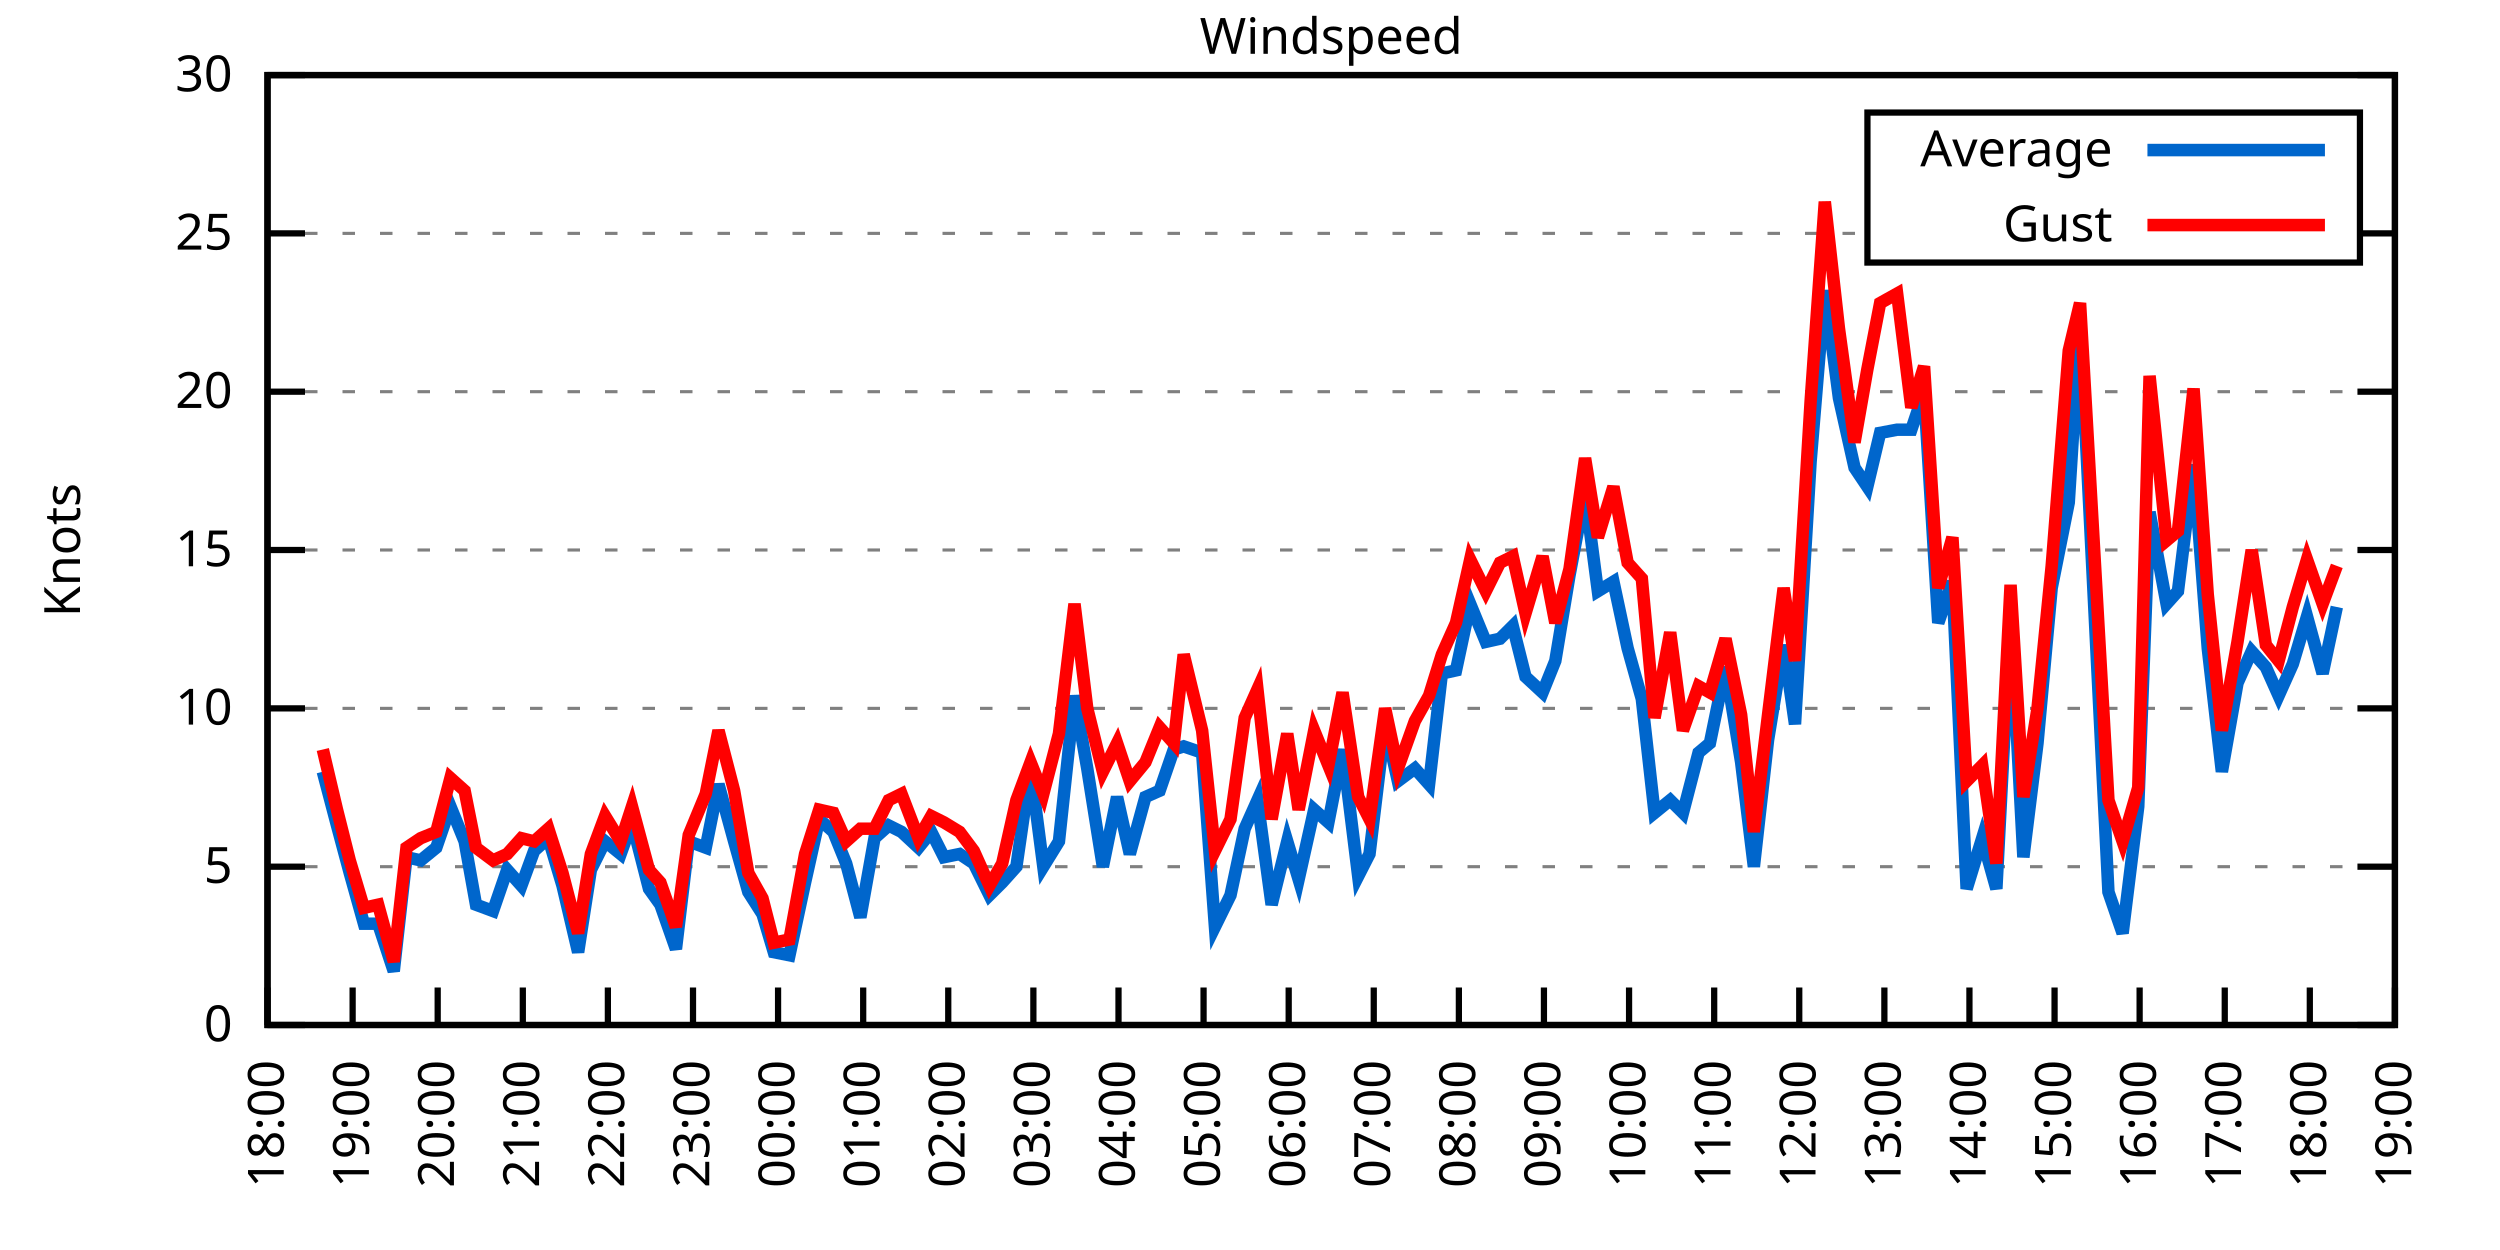
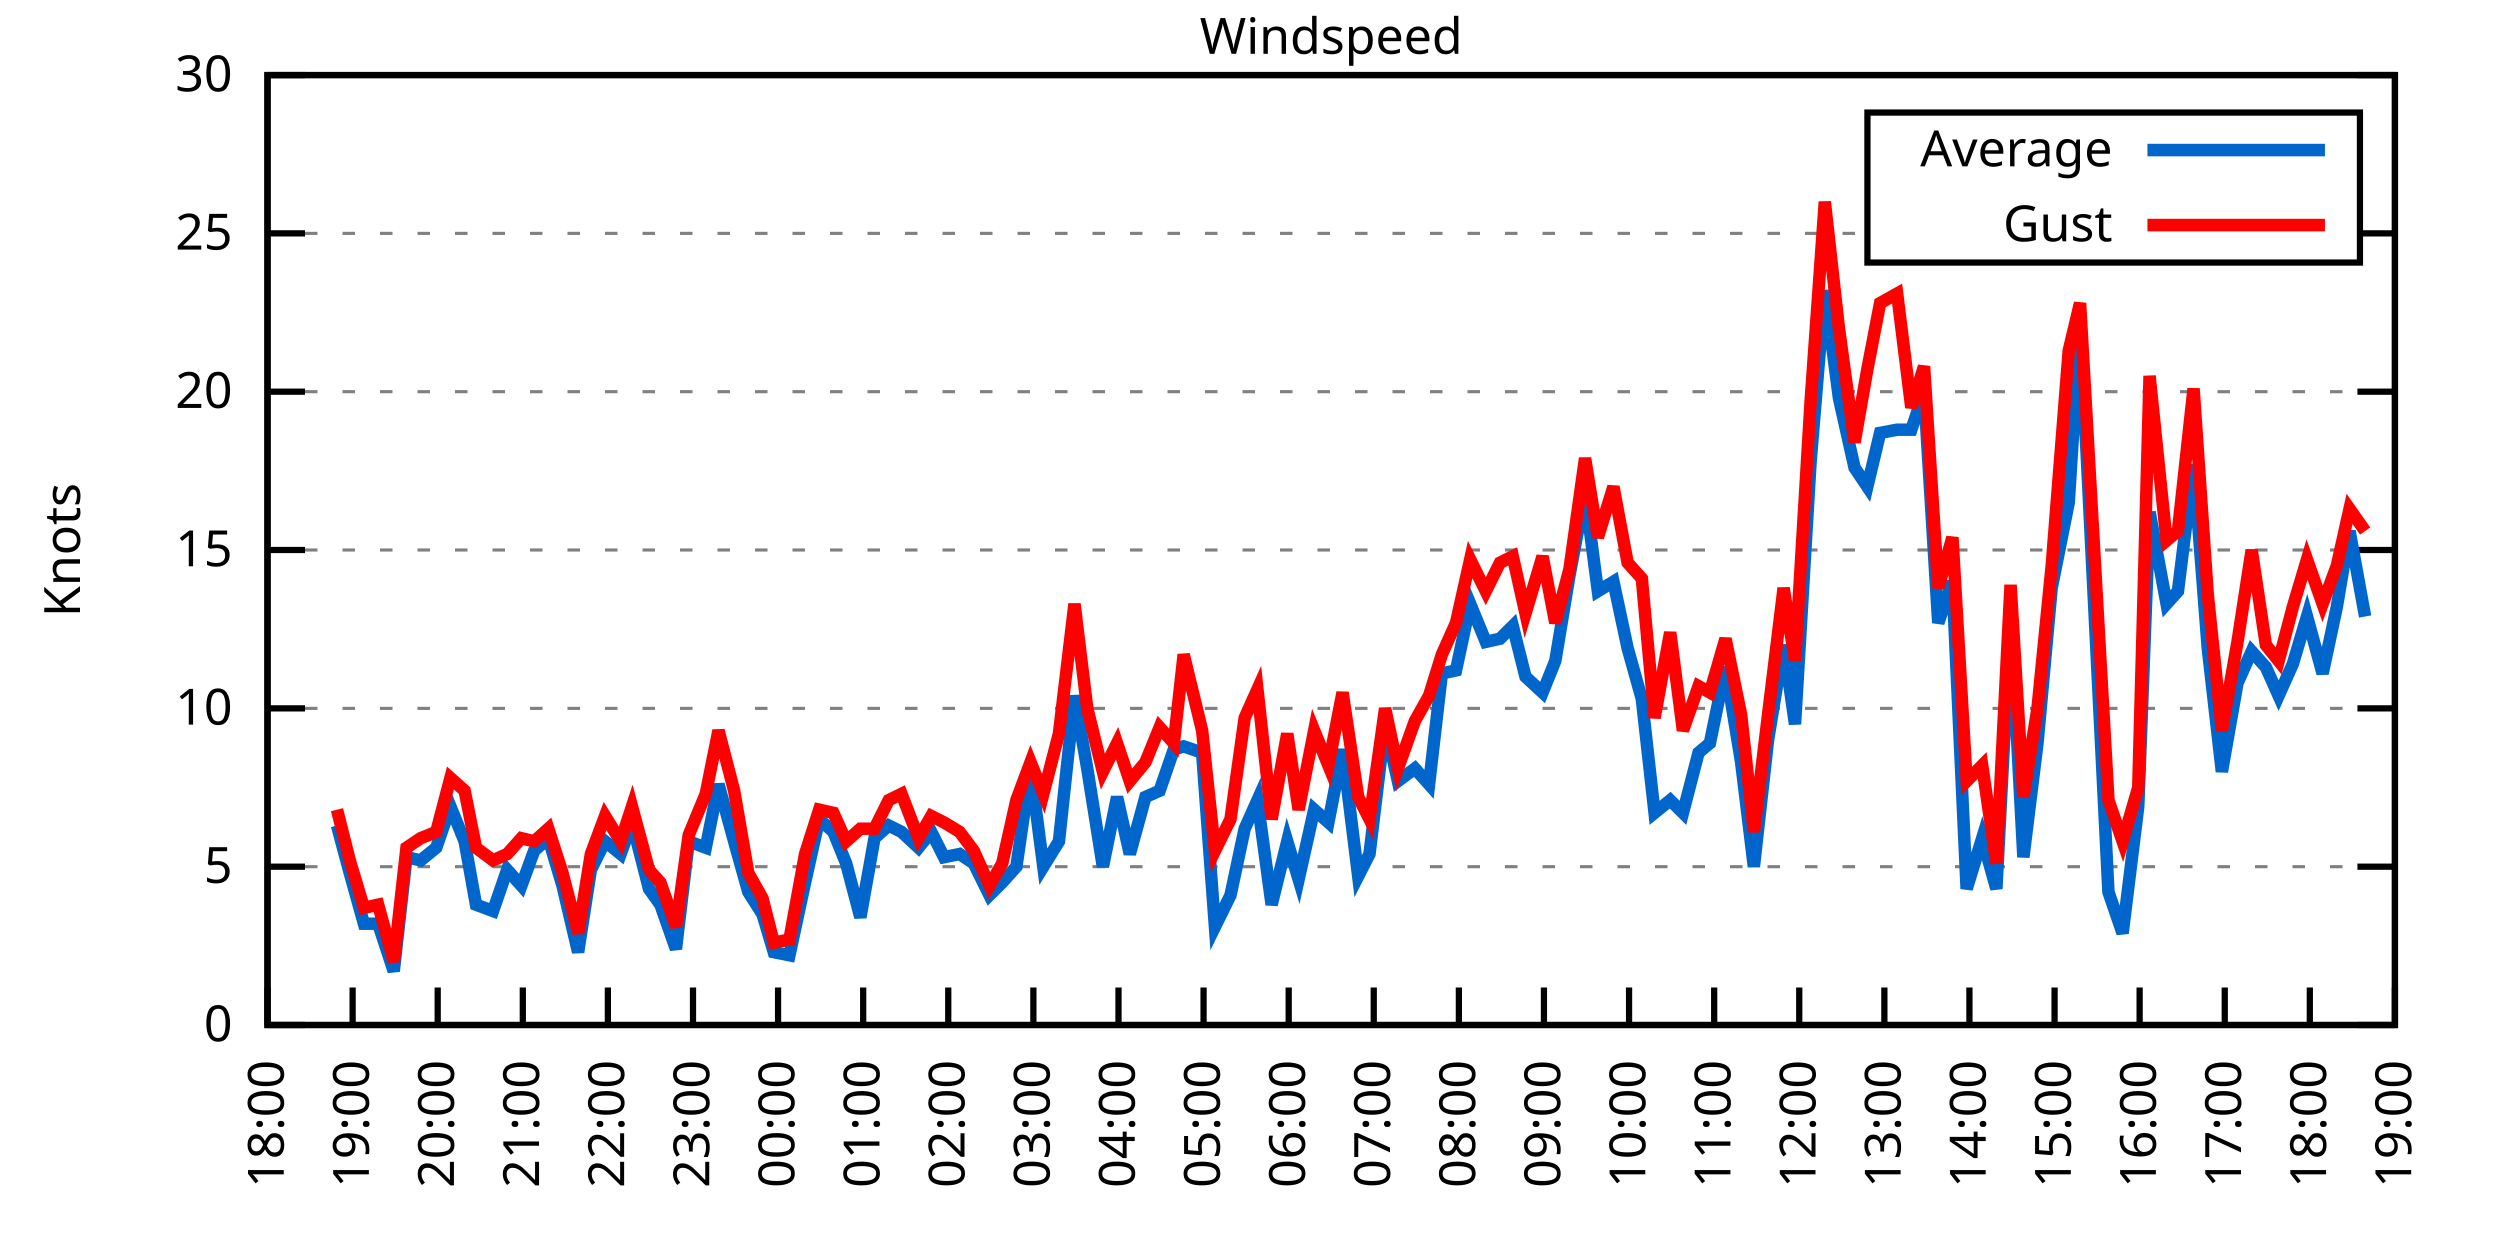
<svg xmlns="http://www.w3.org/2000/svg" xmlns:xlink="http://www.w3.org/1999/xlink" width="400" height="200" viewBox="0 0 400 200">
  <g id="gnuplot_canvas">
    <rect x="0" y="0" width="400" height="200" fill="none" />
    <defs>
      <circle id="gpDot" r="0.5" stroke-width="0.5" stroke="currentColor" />
      <path id="gpPt0" stroke-width="0.333" stroke="currentColor" d="M-1,0 h2 M0,-1 v2" />
      <path id="gpPt1" stroke-width="0.333" stroke="currentColor" d="M-1,-1 L1,1 M1,-1 L-1,1" />
      <path id="gpPt2" stroke-width="0.333" stroke="currentColor" d="M-1,0 L1,0 M0,-1 L0,1 M-1,-1 L1,1 M-1,1 L1,-1" />
      <rect id="gpPt3" stroke-width="0.333" stroke="currentColor" x="-1" y="-1" width="2" height="2" />
      <rect id="gpPt4" stroke-width="0.333" stroke="currentColor" fill="currentColor" x="-1" y="-1" width="2" height="2" />
      <circle id="gpPt5" stroke-width="0.333" stroke="currentColor" cx="0" cy="0" r="1" />
      <use xlink:href="#gpPt5" id="gpPt6" fill="currentColor" stroke="none" />
      <path id="gpPt7" stroke-width="0.333" stroke="currentColor" d="M0,-1.33 L-1.33,0.67 L1.33,0.67 z" />
      <use xlink:href="#gpPt7" id="gpPt8" fill="currentColor" stroke="none" />
      <use xlink:href="#gpPt7" id="gpPt9" stroke="currentColor" transform="rotate(180)" />
      <use xlink:href="#gpPt9" id="gpPt10" fill="currentColor" stroke="none" />
      <use xlink:href="#gpPt3" id="gpPt11" stroke="currentColor" transform="rotate(45)" />
      <use xlink:href="#gpPt11" id="gpPt12" fill="currentColor" stroke="none" />
      <path id="gpPt13" stroke-width="0.333" stroke="currentColor" d="M0,1.330 L1.265,0.411 L0.782,-1.067 L-0.782,-1.076 L-1.265,0.411 z" />
      <use xlink:href="#gpPt13" id="gpPt14" fill="currentColor" stroke="none" />
      <filter id="textbox" filterUnits="objectBoundingBox" x="0" y="0" height="1" width="1">
        <feFlood flood-color="white" flood-opacity="1" result="bgnd" />
        <feComposite in="SourceGraphic" in2="bgnd" operator="atop" />
      </filter>
      <filter id="greybox" filterUnits="objectBoundingBox" x="0" y="0" height="1" width="1">
        <feFlood flood-color="lightgrey" flood-opacity="1" result="grey" />
        <feComposite in="SourceGraphic" in2="grey" operator="atop" />
      </filter>
    </defs>
    <g fill="none" color="white" stroke="currentColor" stroke-width="1.00" stroke-linecap="butt" stroke-linejoin="miter">
</g>
    <g fill="none" color="black" stroke="currentColor" stroke-width="1.00" stroke-linecap="butt" stroke-linejoin="miter">
      <g stroke="none" shape-rendering="crispEdges">
        <polygon fill="rgb(255, 255, 255)" points="42.80,164.00 383.18,164.00 383.18,12.02 42.80,12.02 " />
      </g>
    </g>
    <g fill="none" color="black" stroke="currentColor" stroke-width="1.00" stroke-linecap="butt" stroke-linejoin="miter">
</g>
    <g fill="none" color="black" stroke="black" stroke-width="0.50" stroke-linecap="butt" stroke-linejoin="miter">
</g>
    <g fill="none" color="gray" stroke="currentColor" stroke-width="0.50" stroke-linecap="butt" stroke-linejoin="miter">
      <path stroke="gray" stroke-dasharray="2,4" class="gridline" d="M42.80,164.00 L383.19,164.00  " />
    </g>
    <g fill="none" color="gray" stroke="gray" stroke-width="1.00" stroke-linecap="butt" stroke-linejoin="miter">
</g>
    <g fill="none" color="black" stroke="currentColor" stroke-width="1.00" stroke-linecap="butt" stroke-linejoin="miter">
      <path stroke="black" d="M42.80,164.00 L48.80,164.00 M383.19,164.00 L377.19,164.00  " />
      <g transform="translate(37.20,166.60)" stroke="none" fill="black" font-family="Sans" font-size="8.00" text-anchor="end">
        <text>
          <tspan font-family="Sans"> 0</tspan>
        </text>
      </g>
    </g>
    <g fill="none" color="black" stroke="currentColor" stroke-width="1.00" stroke-linecap="butt" stroke-linejoin="miter">
</g>
    <g fill="none" color="black" stroke="black" stroke-width="0.50" stroke-linecap="butt" stroke-linejoin="miter">
</g>
    <g fill="none" color="gray" stroke="currentColor" stroke-width="0.50" stroke-linecap="butt" stroke-linejoin="miter">
      <path stroke="gray" stroke-dasharray="2,4" class="gridline" d="M42.80,138.67 L383.19,138.67  " />
    </g>
    <g fill="none" color="gray" stroke="gray" stroke-width="1.00" stroke-linecap="butt" stroke-linejoin="miter">
</g>
    <g fill="none" color="black" stroke="currentColor" stroke-width="1.00" stroke-linecap="butt" stroke-linejoin="miter">
      <path stroke="black" d="M42.80,138.67 L48.80,138.67 M383.19,138.67 L377.19,138.67  " />
      <g transform="translate(37.20,141.27)" stroke="none" fill="black" font-family="Sans" font-size="8.00" text-anchor="end">
        <text>
          <tspan font-family="Sans"> 5</tspan>
        </text>
      </g>
    </g>
    <g fill="none" color="black" stroke="currentColor" stroke-width="1.00" stroke-linecap="butt" stroke-linejoin="miter">
</g>
    <g fill="none" color="black" stroke="black" stroke-width="0.50" stroke-linecap="butt" stroke-linejoin="miter">
</g>
    <g fill="none" color="gray" stroke="currentColor" stroke-width="0.50" stroke-linecap="butt" stroke-linejoin="miter">
      <path stroke="gray" stroke-dasharray="2,4" class="gridline" d="M42.80,113.34 L383.19,113.34  " />
    </g>
    <g fill="none" color="gray" stroke="gray" stroke-width="1.00" stroke-linecap="butt" stroke-linejoin="miter">
</g>
    <g fill="none" color="black" stroke="currentColor" stroke-width="1.00" stroke-linecap="butt" stroke-linejoin="miter">
      <path stroke="black" d="M42.80,113.34 L48.80,113.34 M383.19,113.34 L377.19,113.34  " />
      <g transform="translate(37.20,115.94)" stroke="none" fill="black" font-family="Sans" font-size="8.00" text-anchor="end">
        <text>
          <tspan font-family="Sans"> 10</tspan>
        </text>
      </g>
    </g>
    <g fill="none" color="black" stroke="currentColor" stroke-width="1.00" stroke-linecap="butt" stroke-linejoin="miter">
</g>
    <g fill="none" color="black" stroke="black" stroke-width="0.50" stroke-linecap="butt" stroke-linejoin="miter">
</g>
    <g fill="none" color="gray" stroke="currentColor" stroke-width="0.50" stroke-linecap="butt" stroke-linejoin="miter">
      <path stroke="gray" stroke-dasharray="2,4" class="gridline" d="M42.80,88.00 L383.19,88.00  " />
    </g>
    <g fill="none" color="gray" stroke="gray" stroke-width="1.00" stroke-linecap="butt" stroke-linejoin="miter">
</g>
    <g fill="none" color="black" stroke="currentColor" stroke-width="1.00" stroke-linecap="butt" stroke-linejoin="miter">
      <path stroke="black" d="M42.80,88.00 L48.80,88.00 M383.19,88.00 L377.19,88.00  " />
      <g transform="translate(37.20,90.60)" stroke="none" fill="black" font-family="Sans" font-size="8.00" text-anchor="end">
        <text>
          <tspan font-family="Sans"> 15</tspan>
        </text>
      </g>
    </g>
    <g fill="none" color="black" stroke="currentColor" stroke-width="1.00" stroke-linecap="butt" stroke-linejoin="miter">
</g>
    <g fill="none" color="black" stroke="black" stroke-width="0.50" stroke-linecap="butt" stroke-linejoin="miter">
</g>
    <g fill="none" color="gray" stroke="currentColor" stroke-width="0.50" stroke-linecap="butt" stroke-linejoin="miter">
      <path stroke="gray" stroke-dasharray="2,4" class="gridline" d="M42.80,62.67 L383.19,62.67  " />
    </g>
    <g fill="none" color="gray" stroke="gray" stroke-width="1.00" stroke-linecap="butt" stroke-linejoin="miter">
</g>
    <g fill="none" color="black" stroke="currentColor" stroke-width="1.00" stroke-linecap="butt" stroke-linejoin="miter">
      <path stroke="black" d="M42.80,62.67 L48.80,62.67 M383.19,62.67 L377.19,62.67  " />
      <g transform="translate(37.20,65.27)" stroke="none" fill="black" font-family="Sans" font-size="8.00" text-anchor="end">
        <text>
          <tspan font-family="Sans"> 20</tspan>
        </text>
      </g>
    </g>
    <g fill="none" color="black" stroke="currentColor" stroke-width="1.00" stroke-linecap="butt" stroke-linejoin="miter">
</g>
    <g fill="none" color="black" stroke="black" stroke-width="0.50" stroke-linecap="butt" stroke-linejoin="miter">
</g>
    <g fill="none" color="gray" stroke="currentColor" stroke-width="0.50" stroke-linecap="butt" stroke-linejoin="miter">
      <path stroke="gray" stroke-dasharray="2,4" class="gridline" d="M42.80,37.34 L298.79,37.34 M377.59,37.34 L383.19,37.34  " />
    </g>
    <g fill="none" color="gray" stroke="gray" stroke-width="1.00" stroke-linecap="butt" stroke-linejoin="miter">
</g>
    <g fill="none" color="black" stroke="currentColor" stroke-width="1.00" stroke-linecap="butt" stroke-linejoin="miter">
      <path stroke="black" d="M42.80,37.34 L48.80,37.34 M383.19,37.34 L377.19,37.34  " />
      <g transform="translate(37.20,39.94)" stroke="none" fill="black" font-family="Sans" font-size="8.00" text-anchor="end">
        <text>
          <tspan font-family="Sans"> 25</tspan>
        </text>
      </g>
    </g>
    <g fill="none" color="black" stroke="currentColor" stroke-width="1.00" stroke-linecap="butt" stroke-linejoin="miter">
</g>
    <g fill="none" color="black" stroke="black" stroke-width="0.50" stroke-linecap="butt" stroke-linejoin="miter">
</g>
    <g fill="none" color="gray" stroke="currentColor" stroke-width="0.50" stroke-linecap="butt" stroke-linejoin="miter">
      <path stroke="gray" stroke-dasharray="2,4" class="gridline" d="M42.80,12.01 L383.19,12.01  " />
    </g>
    <g fill="none" color="gray" stroke="gray" stroke-width="1.00" stroke-linecap="butt" stroke-linejoin="miter">
</g>
    <g fill="none" color="black" stroke="currentColor" stroke-width="1.00" stroke-linecap="butt" stroke-linejoin="miter">
      <path stroke="black" d="M42.80,12.01 L48.80,12.01 M383.19,12.01 L377.19,12.01  " />
      <g transform="translate(37.20,14.61)" stroke="none" fill="black" font-family="Sans" font-size="8.00" text-anchor="end">
        <text>
          <tspan font-family="Sans"> 30</tspan>
        </text>
      </g>
    </g>
    <g fill="none" color="black" stroke="currentColor" stroke-width="1.00" stroke-linecap="butt" stroke-linejoin="miter">
      <path stroke="black" d="M42.80,164.00 L42.80,158.00  " />
      <g transform="translate(45.40,169.60) rotate(270.00)" stroke="none" fill="black" font-family="Sans" font-size="8.00" text-anchor="end">
        <text>
          <tspan font-family="Sans">18:00</tspan>
        </text>
      </g>
    </g>
    <g fill="none" color="black" stroke="currentColor" stroke-width="1.00" stroke-linecap="butt" stroke-linejoin="miter">
      <path stroke="black" d="M56.42,164.00 L56.42,158.00  " />
      <g transform="translate(59.02,169.60) rotate(270.00)" stroke="none" fill="black" font-family="Sans" font-size="8.00" text-anchor="end">
        <text>
          <tspan font-family="Sans">19:00</tspan>
        </text>
      </g>
    </g>
    <g fill="none" color="black" stroke="currentColor" stroke-width="1.00" stroke-linecap="butt" stroke-linejoin="miter">
      <path stroke="black" d="M70.03,164.00 L70.03,158.00  " />
      <g transform="translate(72.63,169.60) rotate(270.00)" stroke="none" fill="black" font-family="Sans" font-size="8.00" text-anchor="end">
        <text>
          <tspan font-family="Sans">20:00</tspan>
        </text>
      </g>
    </g>
    <g fill="none" color="black" stroke="currentColor" stroke-width="1.00" stroke-linecap="butt" stroke-linejoin="miter">
      <path stroke="black" d="M83.65,164.00 L83.65,158.00  " />
      <g transform="translate(86.25,169.60) rotate(270.00)" stroke="none" fill="black" font-family="Sans" font-size="8.00" text-anchor="end">
        <text>
          <tspan font-family="Sans">21:00</tspan>
        </text>
      </g>
    </g>
    <g fill="none" color="black" stroke="currentColor" stroke-width="1.00" stroke-linecap="butt" stroke-linejoin="miter">
      <path stroke="black" d="M97.26,164.00 L97.26,158.00  " />
      <g transform="translate(99.86,169.60) rotate(270.00)" stroke="none" fill="black" font-family="Sans" font-size="8.00" text-anchor="end">
        <text>
          <tspan font-family="Sans">22:00</tspan>
        </text>
      </g>
    </g>
    <g fill="none" color="black" stroke="currentColor" stroke-width="1.00" stroke-linecap="butt" stroke-linejoin="miter">
      <path stroke="black" d="M110.88,164.00 L110.88,158.00  " />
      <g transform="translate(113.48,169.60) rotate(270.00)" stroke="none" fill="black" font-family="Sans" font-size="8.00" text-anchor="end">
        <text>
          <tspan font-family="Sans">23:00</tspan>
        </text>
      </g>
    </g>
    <g fill="none" color="black" stroke="currentColor" stroke-width="1.00" stroke-linecap="butt" stroke-linejoin="miter">
      <path stroke="black" d="M124.49,164.00 L124.49,158.00  " />
      <g transform="translate(127.09,169.60) rotate(270.00)" stroke="none" fill="black" font-family="Sans" font-size="8.00" text-anchor="end">
        <text>
          <tspan font-family="Sans">00:00</tspan>
        </text>
      </g>
    </g>
    <g fill="none" color="black" stroke="currentColor" stroke-width="1.00" stroke-linecap="butt" stroke-linejoin="miter">
      <path stroke="black" d="M138.11,164.00 L138.11,158.00  " />
      <g transform="translate(140.71,169.60) rotate(270.00)" stroke="none" fill="black" font-family="Sans" font-size="8.00" text-anchor="end">
        <text>
          <tspan font-family="Sans">01:00</tspan>
        </text>
      </g>
    </g>
    <g fill="none" color="black" stroke="currentColor" stroke-width="1.00" stroke-linecap="butt" stroke-linejoin="miter">
      <path stroke="black" d="M151.72,164.00 L151.72,158.00  " />
      <g transform="translate(154.32,169.60) rotate(270.00)" stroke="none" fill="black" font-family="Sans" font-size="8.00" text-anchor="end">
        <text>
          <tspan font-family="Sans">02:00</tspan>
        </text>
      </g>
    </g>
    <g fill="none" color="black" stroke="currentColor" stroke-width="1.00" stroke-linecap="butt" stroke-linejoin="miter">
      <path stroke="black" d="M165.34,164.00 L165.34,158.00  " />
      <g transform="translate(167.94,169.60) rotate(270.00)" stroke="none" fill="black" font-family="Sans" font-size="8.00" text-anchor="end">
        <text>
          <tspan font-family="Sans">03:00</tspan>
        </text>
      </g>
    </g>
    <g fill="none" color="black" stroke="currentColor" stroke-width="1.00" stroke-linecap="butt" stroke-linejoin="miter">
      <path stroke="black" d="M178.96,164.00 L178.96,158.00  " />
      <g transform="translate(181.56,169.60) rotate(270.00)" stroke="none" fill="black" font-family="Sans" font-size="8.00" text-anchor="end">
        <text>
          <tspan font-family="Sans">04:00</tspan>
        </text>
      </g>
    </g>
    <g fill="none" color="black" stroke="currentColor" stroke-width="1.00" stroke-linecap="butt" stroke-linejoin="miter">
      <path stroke="black" d="M192.57,164.00 L192.57,158.00  " />
      <g transform="translate(195.17,169.60) rotate(270.00)" stroke="none" fill="black" font-family="Sans" font-size="8.00" text-anchor="end">
        <text>
          <tspan font-family="Sans">05:00</tspan>
        </text>
      </g>
    </g>
    <g fill="none" color="black" stroke="currentColor" stroke-width="1.00" stroke-linecap="butt" stroke-linejoin="miter">
      <path stroke="black" d="M206.19,164.00 L206.19,158.00  " />
      <g transform="translate(208.79,169.60) rotate(270.00)" stroke="none" fill="black" font-family="Sans" font-size="8.00" text-anchor="end">
        <text>
          <tspan font-family="Sans">06:00</tspan>
        </text>
      </g>
    </g>
    <g fill="none" color="black" stroke="currentColor" stroke-width="1.00" stroke-linecap="butt" stroke-linejoin="miter">
      <path stroke="black" d="M219.80,164.00 L219.80,158.00  " />
      <g transform="translate(222.40,169.60) rotate(270.00)" stroke="none" fill="black" font-family="Sans" font-size="8.00" text-anchor="end">
        <text>
          <tspan font-family="Sans">07:00</tspan>
        </text>
      </g>
    </g>
    <g fill="none" color="black" stroke="currentColor" stroke-width="1.00" stroke-linecap="butt" stroke-linejoin="miter">
      <path stroke="black" d="M233.42,164.00 L233.42,158.00  " />
      <g transform="translate(236.02,169.60) rotate(270.00)" stroke="none" fill="black" font-family="Sans" font-size="8.00" text-anchor="end">
        <text>
          <tspan font-family="Sans">08:00</tspan>
        </text>
      </g>
    </g>
    <g fill="none" color="black" stroke="currentColor" stroke-width="1.00" stroke-linecap="butt" stroke-linejoin="miter">
      <path stroke="black" d="M247.03,164.00 L247.03,158.00  " />
      <g transform="translate(249.63,169.60) rotate(270.00)" stroke="none" fill="black" font-family="Sans" font-size="8.00" text-anchor="end">
        <text>
          <tspan font-family="Sans">09:00</tspan>
        </text>
      </g>
    </g>
    <g fill="none" color="black" stroke="currentColor" stroke-width="1.00" stroke-linecap="butt" stroke-linejoin="miter">
      <path stroke="black" d="M260.65,164.00 L260.65,158.00  " />
      <g transform="translate(263.25,169.60) rotate(270.00)" stroke="none" fill="black" font-family="Sans" font-size="8.00" text-anchor="end">
        <text>
          <tspan font-family="Sans">10:00</tspan>
        </text>
      </g>
    </g>
    <g fill="none" color="black" stroke="currentColor" stroke-width="1.00" stroke-linecap="butt" stroke-linejoin="miter">
      <path stroke="black" d="M274.27,164.00 L274.27,158.00  " />
      <g transform="translate(276.87,169.60) rotate(270.00)" stroke="none" fill="black" font-family="Sans" font-size="8.00" text-anchor="end">
        <text>
          <tspan font-family="Sans">11:00</tspan>
        </text>
      </g>
    </g>
    <g fill="none" color="black" stroke="currentColor" stroke-width="1.00" stroke-linecap="butt" stroke-linejoin="miter">
      <path stroke="black" d="M287.88,164.00 L287.88,158.00  " />
      <g transform="translate(290.48,169.60) rotate(270.00)" stroke="none" fill="black" font-family="Sans" font-size="8.00" text-anchor="end">
        <text>
          <tspan font-family="Sans">12:00</tspan>
        </text>
      </g>
    </g>
    <g fill="none" color="black" stroke="currentColor" stroke-width="1.00" stroke-linecap="butt" stroke-linejoin="miter">
      <path stroke="black" d="M301.50,164.00 L301.50,158.00  " />
      <g transform="translate(304.10,169.60) rotate(270.00)" stroke="none" fill="black" font-family="Sans" font-size="8.00" text-anchor="end">
        <text>
          <tspan font-family="Sans">13:00</tspan>
        </text>
      </g>
    </g>
    <g fill="none" color="black" stroke="currentColor" stroke-width="1.00" stroke-linecap="butt" stroke-linejoin="miter">
      <path stroke="black" d="M315.11,164.00 L315.11,158.00  " />
      <g transform="translate(317.71,169.60) rotate(270.00)" stroke="none" fill="black" font-family="Sans" font-size="8.00" text-anchor="end">
        <text>
          <tspan font-family="Sans">14:00</tspan>
        </text>
      </g>
    </g>
    <g fill="none" color="black" stroke="currentColor" stroke-width="1.00" stroke-linecap="butt" stroke-linejoin="miter">
      <path stroke="black" d="M328.73,164.00 L328.73,158.00  " />
      <g transform="translate(331.33,169.60) rotate(270.00)" stroke="none" fill="black" font-family="Sans" font-size="8.00" text-anchor="end">
        <text>
          <tspan font-family="Sans">15:00</tspan>
        </text>
      </g>
    </g>
    <g fill="none" color="black" stroke="currentColor" stroke-width="1.00" stroke-linecap="butt" stroke-linejoin="miter">
      <path stroke="black" d="M342.34,164.00 L342.34,158.00  " />
      <g transform="translate(344.94,169.60) rotate(270.00)" stroke="none" fill="black" font-family="Sans" font-size="8.00" text-anchor="end">
        <text>
          <tspan font-family="Sans">16:00</tspan>
        </text>
      </g>
    </g>
    <g fill="none" color="black" stroke="currentColor" stroke-width="1.00" stroke-linecap="butt" stroke-linejoin="miter">
      <path stroke="black" d="M355.96,164.00 L355.96,158.00  " />
      <g transform="translate(358.56,169.60) rotate(270.00)" stroke="none" fill="black" font-family="Sans" font-size="8.00" text-anchor="end">
        <text>
          <tspan font-family="Sans">17:00</tspan>
        </text>
      </g>
    </g>
    <g fill="none" color="black" stroke="currentColor" stroke-width="1.00" stroke-linecap="butt" stroke-linejoin="miter">
      <path stroke="black" d="M369.57,164.00 L369.57,158.00  " />
      <g transform="translate(372.17,169.60) rotate(270.00)" stroke="none" fill="black" font-family="Sans" font-size="8.00" text-anchor="end">
        <text>
          <tspan font-family="Sans">18:00</tspan>
        </text>
      </g>
    </g>
    <g fill="none" color="black" stroke="currentColor" stroke-width="1.00" stroke-linecap="butt" stroke-linejoin="miter">
      <path stroke="black" d="M383.19,164.00 L383.19,158.00  " />
      <g transform="translate(385.79,169.60) rotate(270.00)" stroke="none" fill="black" font-family="Sans" font-size="8.00" text-anchor="end">
        <text>
          <tspan font-family="Sans">19:00</tspan>
        </text>
      </g>
    </g>
    <g fill="none" color="black" stroke="currentColor" stroke-width="1.00" stroke-linecap="butt" stroke-linejoin="miter">
</g>
    <g fill="none" color="black" stroke="currentColor" stroke-width="1.00" stroke-linecap="butt" stroke-linejoin="miter">
      <path stroke="black" d="M42.80,12.01 L42.80,164.00 L383.19,164.00 L383.19,12.01 L42.80,12.01 Z  " />
    </g>
    <g fill="none" color="black" stroke="currentColor" stroke-width="1.00" stroke-linecap="butt" stroke-linejoin="miter">
</g>
    <g fill="none" color="black" stroke="currentColor" stroke-width="1.00" stroke-linecap="butt" stroke-linejoin="miter">
      <path stroke="black" d="M298.79,42.01 L298.79,18.01 L377.59,18.01 L377.59,42.01 L298.79,42.01 Z  " />
    </g>
    <g id="Windspeed_plot_1">
      <g fill="none" color="white" stroke="black" stroke-width="2.00" stroke-linecap="butt" stroke-linejoin="miter">
</g>
      <g fill="none" color="black" stroke="currentColor" stroke-width="2.00" stroke-linecap="butt" stroke-linejoin="miter">
        <g transform="translate(337.99,26.61)" stroke="none" fill="black" font-family="Sans" font-size="8.00" text-anchor="end">
          <text>
            <tspan font-family="Sans">Average</tspan>
          </text>
        </g>
      </g>
      <g fill="none" color="black" stroke="currentColor" stroke-width="2.00" stroke-linecap="butt" stroke-linejoin="miter">
-         <path stroke="rgb(  0, 102, 204)" d="M343.59,24.01 L371.99,24.01 M51.65,123.47 L53.92,132.08 L55.96,139.68 L58.23,147.79 L60.50,147.79 L63.00,155.39   L65.04,137.15 L67.31,137.66 L69.80,135.63 L72.07,129.04 L74.34,134.62 L76.16,144.75 L78.88,145.76 L81.15,139.17   L83.42,141.71 L85.46,136.14 L87.73,134.11 L90.00,141.71 L92.50,152.35 L94.54,139.17 L96.81,134.62 L99.30,136.64   L101.12,131.58 L103.84,142.21 L105.66,144.75 L108.15,151.84 L110.20,134.62 L112.92,135.63 L114.96,125.50 L117.46,134.62   L119.73,142.72 L122.00,146.27 L123.81,152.35 L126.31,152.85 L128.81,141.20 L131.07,131.07 L133.34,133.10 L135.39,138.16   L137.66,146.77 L139.92,134.11 L142.19,132.08 L144.24,133.10 L146.96,135.63 L149.00,133.10 L151.04,137.15 L153.54,136.64   L155.81,138.16 L158.31,143.23 L160.35,141.20 L162.62,138.67 L164.89,122.96 L166.93,138.67 L169.43,134.62 L171.92,111.31   L173.96,122.96 L176.46,138.67 L178.73,127.52 L180.77,136.64 L183.27,127.52 L185.54,126.51 L187.81,119.92 L189.39,119.42   L192.34,120.43 L194.39,148.29 L196.88,143.23 L199.15,132.59 L201.19,128.03 L203.46,144.75 L205.96,134.62 L207.78,140.69   L210.27,129.55 L212.54,131.58 L214.81,119.92 L217.31,140.19 L219.12,136.64 L221.62,115.87 L223.66,124.99 L226.38,122.96   L228.65,125.50 L230.70,107.76 L232.96,107.26 L235.23,96.62 L237.73,102.70 L240.00,102.19 L242.04,100.16 L244.08,108.27   L246.81,110.80 L248.85,105.74 L251.12,92.06 L253.61,78.89 L255.66,94.59 L258.15,93.07 L260.42,103.71 L262.69,111.82   L264.73,130.06 L267.23,128.03 L269.27,130.06 L271.77,120.43 L273.58,118.91 L276.08,106.75 L278.58,121.95 L280.62,138.67   L282.89,118.40 L285.38,103.20 L287.20,115.87 L289.70,73.82 L291.97,46.46 L294.23,63.69 L296.73,74.83 L298.77,77.87   L300.82,69.26 L303.54,68.75 L305.81,68.75 L307.85,62.67 L310.12,99.66 L312.39,93.07 L314.66,142.21 L317.15,134.11   L319.42,142.21 L321.69,98.64 L323.74,137.15 L326.00,118.91 L328.27,94.08 L331.00,80.41 L332.81,51.53 L337.35,142.72   L339.62,149.31 L342.12,129.04 L343.93,81.93 L346.65,96.62 L348.47,94.59 L350.97,74.33 L353.24,103.71 L355.50,123.47   L358.00,109.28 L360.27,104.22 L362.54,106.75 L364.58,111.31 L366.85,106.24 L369.12,98.64 L371.62,107.76 L373.89,97.12    " />
+         <path stroke="rgb(  0, 102, 204)" d="M343.59,24.01 L371.99,24.01 M53.92,132.08 L55.96,139.68 L58.23,147.79 L60.50,147.79 L63.00,155.39 L65.04,137.15   L67.31,137.66 L69.80,135.63 L72.07,129.04 L74.34,134.62 L76.16,144.75 L78.88,145.76 L81.15,139.17 L83.42,141.71   L85.46,136.14 L87.73,134.11 L90.00,141.71 L92.50,152.35 L94.54,139.17 L96.81,134.62 L99.30,136.64 L101.12,131.58   L103.84,142.21 L105.66,144.75 L108.15,151.84 L110.20,134.62 L112.92,135.63 L114.96,125.50 L117.46,134.62 L119.73,142.72   L122.00,146.27 L123.81,152.35 L126.31,152.85 L128.81,141.20 L131.07,131.07 L133.34,133.10 L135.39,138.16 L137.66,146.77   L139.92,134.11 L142.19,132.08 L144.24,133.10 L146.96,135.63 L149.00,133.10 L151.04,137.15 L153.54,136.64 L155.81,138.16   L158.31,143.23 L160.35,141.20 L162.62,138.67 L164.89,122.96 L166.93,138.67 L169.43,134.62 L171.92,111.31 L173.96,122.96   L176.46,138.67 L178.73,127.52 L180.77,136.64 L183.27,127.52 L185.54,126.51 L187.81,119.92 L189.39,119.42 L192.34,120.43   L194.39,148.29 L196.88,143.23 L199.15,132.59 L201.19,128.03 L203.46,144.75 L205.96,134.62 L207.78,140.69 L210.27,129.55   L212.54,131.58 L214.81,119.92 L217.31,140.19 L219.12,136.64 L221.62,115.87 L223.66,124.99 L226.38,122.96 L228.65,125.50   L230.70,107.76 L232.96,107.26 L235.23,96.62 L237.73,102.70 L240.00,102.19 L242.04,100.16 L244.08,108.27 L246.81,110.80   L248.85,105.74 L251.12,92.06 L253.61,78.89 L255.66,94.59 L258.15,93.07 L260.42,103.71 L262.69,111.82 L264.73,130.06   L267.23,128.03 L269.27,130.06 L271.77,120.43 L273.58,118.91 L276.08,106.75 L278.58,121.95 L280.62,138.67 L282.89,118.40   L285.38,103.20 L287.20,115.87 L289.70,73.82 L291.97,46.46 L294.23,63.69 L296.73,74.83 L298.77,77.87 L300.82,69.26   L303.54,68.75 L305.81,68.75 L307.85,62.67 L310.12,99.66 L312.39,93.07 L314.66,142.21 L317.15,134.11 L319.42,142.21   L321.69,98.64 L323.74,137.15 L326.00,118.91 L328.27,94.08 L331.00,80.41 L332.81,51.53 L337.35,142.72 L339.62,149.31   L342.12,129.04 L343.93,81.93 L346.65,96.62 L348.47,94.59 L350.97,74.33 L353.24,103.71 L355.50,123.47 L358.00,109.28   L360.27,104.22 L362.54,106.75 L364.58,111.31 L366.85,106.24 L369.12,98.64 L371.62,107.76 L373.89,97.12 L375.93,84.97   L378.42,98.64  " />
      </g>
    </g>
    <g id="Windspeed_plot_2">
      <g fill="none" color="black" stroke="currentColor" stroke-width="2.00" stroke-linecap="butt" stroke-linejoin="miter">
        <g transform="translate(337.99,38.61)" stroke="none" fill="black" font-family="Sans" font-size="8.00" text-anchor="end">
          <text>
            <tspan font-family="Sans">Gust</tspan>
          </text>
        </g>
      </g>
      <g fill="none" color="black" stroke="currentColor" stroke-width="2.00" stroke-linecap="butt" stroke-linejoin="miter">
-         <path stroke="rgb(255,   0,   0)" d="M343.59,36.01 L371.99,36.01 M51.65,119.92 L53.92,129.55 L55.96,137.66 L58.23,145.25 L60.50,144.75 L63.00,153.87   L65.04,135.63 L67.31,134.11 L69.80,133.10 L72.07,124.48 L74.34,126.51 L76.16,135.63 L78.88,137.66 L81.15,136.64   L83.42,134.11 L85.46,134.62 L87.73,132.59 L90.00,139.68 L92.50,149.31 L94.54,136.64 L96.81,130.56 L99.30,134.62   L101.12,129.04 L103.84,139.17 L105.66,141.20 L108.15,148.29 L110.20,133.60 L112.92,127.02 L114.96,116.88 L117.46,126.51   L119.73,139.68 L122.00,143.73 L123.81,150.83 L126.31,150.32 L128.81,136.64 L131.07,129.55 L133.34,130.06 L135.39,134.62   L137.66,132.59 L139.92,132.59 L142.19,128.03 L144.24,127.02 L146.96,134.11 L149.00,130.56 L151.04,131.58 L153.54,133.10   L155.81,136.14 L158.31,141.71 L160.35,138.16 L162.62,128.03 L164.89,121.95 L166.93,127.02 L169.43,117.39 L171.92,96.62   L173.96,113.34 L176.46,123.47 L178.73,118.91 L180.77,124.99 L183.27,121.95 L185.54,116.38 L187.81,118.91 L189.39,104.72   L192.34,116.88 L194.39,136.14 L196.88,131.07 L199.15,114.86 L201.19,110.30 L203.46,131.07 L205.96,117.39 L207.78,129.55   L210.27,116.88 L212.54,122.46 L214.81,110.80 L217.31,127.52 L219.12,131.07 L221.62,113.34 L223.66,122.96 L226.38,115.36   L228.65,111.31 L230.70,104.72 L232.96,99.66 L235.23,89.52 L237.73,94.59 L240.00,90.03 L242.04,89.02 L244.08,98.14   L246.81,89.02 L248.85,99.66 L251.12,91.04 L253.61,73.31 L255.66,85.98 L258.15,77.87 L260.42,90.03 L262.69,92.56   L264.73,114.86 L267.23,101.18 L269.27,116.88 L271.77,109.79 L273.58,110.80 L276.08,102.19 L278.58,114.35 L280.62,133.10   L282.89,114.35 L285.38,94.08 L287.20,105.74 L289.70,64.19 L291.97,32.28 L294.23,52.54 L296.73,70.78 L298.77,59.13   L300.82,48.49 L303.54,46.97 L305.81,65.21 L307.85,58.62 L310.12,94.08 L312.39,85.98 L314.66,124.99 L317.15,122.46   L319.42,138.16 L321.69,93.58 L323.74,127.52 L326.00,113.34 L328.27,90.54 L331.00,56.09 L332.81,48.49 L337.35,128.03   L339.62,134.62 L342.12,126.00 L343.93,60.14 L346.65,86.49 L348.47,84.97 L350.97,62.17 L353.24,95.10 L355.50,116.88   L358.00,102.70 L360.27,88.00 L362.54,103.20 L364.58,105.74 L366.85,97.12 L369.12,89.52 L371.62,96.62 L373.89,90.54    " />
+         <path stroke="rgb(255,   0,   0)" d="M343.59,36.01 L371.99,36.01 M53.92,129.55 L55.96,137.66 L58.23,145.25 L60.50,144.75 L63.00,153.87 L65.04,135.63   L67.31,134.11 L69.80,133.10 L72.07,124.48 L74.34,126.51 L76.16,135.63 L78.88,137.66 L81.15,136.64 L83.42,134.11   L85.46,134.62 L87.73,132.59 L90.00,139.68 L92.50,149.31 L94.54,136.64 L96.81,130.56 L99.30,134.62 L101.12,129.04   L103.84,139.17 L105.66,141.20 L108.15,148.29 L110.20,133.60 L112.92,127.02 L114.96,116.88 L117.46,126.51 L119.73,139.68   L122.00,143.73 L123.81,150.83 L126.31,150.32 L128.81,136.64 L131.07,129.55 L133.34,130.06 L135.39,134.62 L137.66,132.59   L139.92,132.59 L142.19,128.03 L144.24,127.02 L146.96,134.11 L149.00,130.56 L151.04,131.58 L153.54,133.10 L155.81,136.14   L158.31,141.71 L160.35,138.16 L162.62,128.03 L164.89,121.95 L166.93,127.02 L169.43,117.39 L171.92,96.62 L173.96,113.34   L176.46,123.47 L178.73,118.91 L180.77,124.99 L183.27,121.95 L185.54,116.38 L187.81,118.91 L189.39,104.72 L192.34,116.88   L194.39,136.14 L196.88,131.07 L199.15,114.86 L201.19,110.30 L203.46,131.07 L205.96,117.39 L207.78,129.55 L210.27,116.88   L212.54,122.46 L214.81,110.80 L217.31,127.52 L219.12,131.07 L221.62,113.34 L223.66,122.96 L226.38,115.36 L228.65,111.31   L230.70,104.72 L232.96,99.66 L235.23,89.52 L237.73,94.59 L240.00,90.03 L242.04,89.02 L244.08,98.14 L246.81,89.02   L248.85,99.66 L251.12,91.04 L253.61,73.31 L255.66,85.98 L258.15,77.87 L260.42,90.03 L262.69,92.56 L264.73,114.86   L267.23,101.18 L269.27,116.88 L271.77,109.79 L273.58,110.80 L276.08,102.19 L278.58,114.35 L280.62,133.10 L282.89,114.35   L285.38,94.08 L287.20,105.74 L289.70,64.19 L291.97,32.28 L294.23,52.54 L296.73,70.78 L298.77,59.13 L300.82,48.49   L303.54,46.97 L305.81,65.21 L307.85,58.62 L310.12,94.08 L312.39,85.98 L314.66,124.99 L317.15,122.46 L319.42,138.16   L321.69,93.58 L323.74,127.52 L326.00,113.34 L328.27,90.54 L331.00,56.09 L332.81,48.49 L337.35,128.03 L339.62,134.62   L342.12,126.00 L343.93,60.14 L346.65,86.49 L348.47,84.97 L350.97,62.17 L353.24,95.10 L355.50,116.88 L358.00,102.70   L360.27,88.00 L362.54,103.20 L364.58,105.74 L366.85,97.12 L369.12,89.52 L371.62,96.62 L373.89,90.54 L375.93,81.42   L378.42,84.97  " />
      </g>
    </g>
    <g fill="none" color="black" stroke="currentColor" stroke-width="2.00" stroke-linecap="butt" stroke-linejoin="miter">
</g>
    <g fill="none" color="black" stroke="black" stroke-width="1.00" stroke-linecap="butt" stroke-linejoin="miter">
</g>
    <g fill="none" color="black" stroke="currentColor" stroke-width="1.00" stroke-linecap="butt" stroke-linejoin="miter">
      <path stroke="black" d="M42.80,12.01 L42.80,164.00 L383.19,164.00 L383.19,12.01 L42.80,12.01 Z  " />
      <g transform="translate(12.80,88.01) rotate(270.00)" stroke="none" fill="black" font-family="Sans" font-size="8.00" text-anchor="middle">
        <text>
          <tspan font-family="Sans">Knots</tspan>
        </text>
      </g>
    </g>
    <g fill="none" color="black" stroke="currentColor" stroke-width="1.00" stroke-linecap="butt" stroke-linejoin="miter">
</g>
    <g fill="none" color="black" stroke="currentColor" stroke-width="1.00" stroke-linecap="butt" stroke-linejoin="miter">
      <g transform="translate(212.99,8.61)" stroke="none" fill="black" font-family="Sans" font-size="8.00" text-anchor="middle">
        <text>
          <tspan font-family="Sans">Windspeed</tspan>
        </text>
      </g>
    </g>
    <g fill="none" color="black" stroke="currentColor" stroke-width="1.00" stroke-linecap="butt" stroke-linejoin="miter">
</g>
  </g>
</svg>
